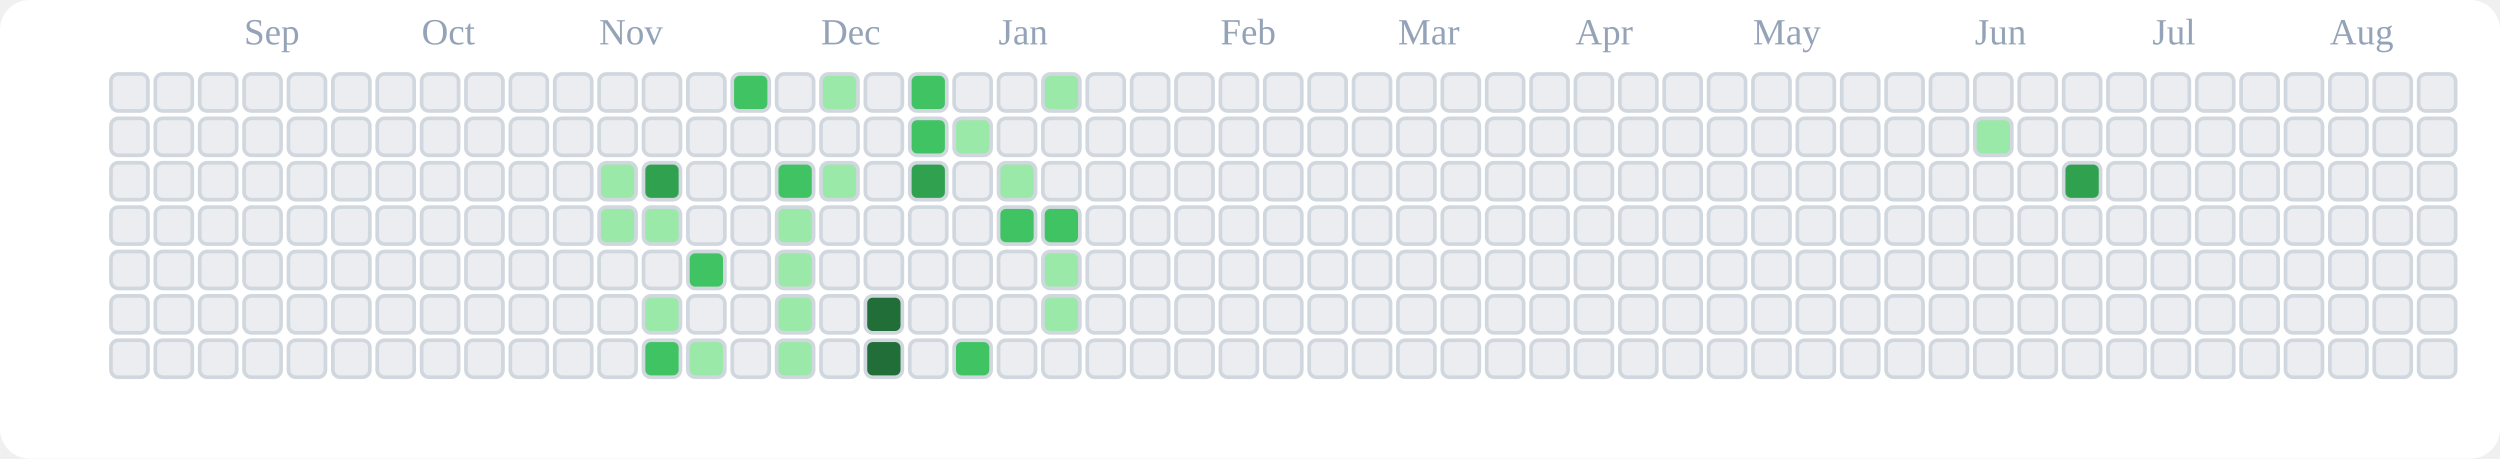
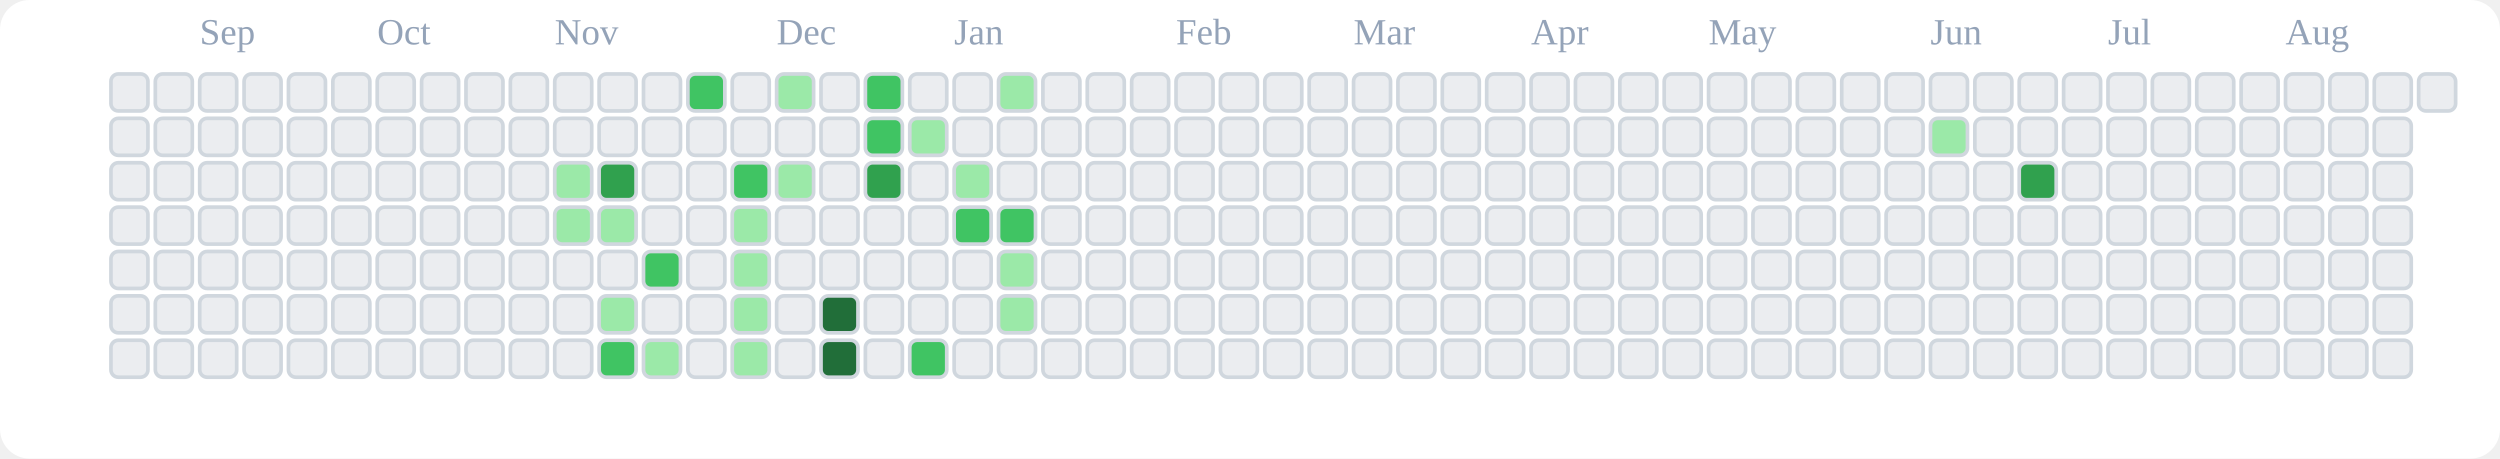
<svg xmlns="http://www.w3.org/2000/svg" viewBox="0 0 676 124" role="img" aria-label="tranhohoangvu Contributions (Light)">
  <rect x="0" y="0" width="676" height="124" fill="#ffffff" rx="8" ry="8" />
-   <text x="66" y="12" font-size="10" fill="#94a3b8">Sep</text>
-   <text x="114" y="12" font-size="10" fill="#94a3b8">Oct</text>
-   <text x="162" y="12" font-size="10" fill="#94a3b8">Nov</text>
-   <text x="222" y="12" font-size="10" fill="#94a3b8">Dec</text>
-   <text x="270" y="12" font-size="10" fill="#94a3b8">Jan</text>
-   <text x="330" y="12" font-size="10" fill="#94a3b8">Feb</text>
-   <text x="378" y="12" font-size="10" fill="#94a3b8">Mar</text>
-   <text x="426" y="12" font-size="10" fill="#94a3b8">Apr</text>
-   <text x="474" y="12" font-size="10" fill="#94a3b8">May</text>
-   <text x="534" y="12" font-size="10" fill="#94a3b8">Jun</text>
-   <text x="582" y="12" font-size="10" fill="#94a3b8">Jul</text>
-   <text x="630" y="12" font-size="10" fill="#94a3b8">Aug</text>
+   <text x="54" y="12" font-size="10" fill="#94a3b8">Sep</text>
+   <text x="102" y="12" font-size="10" fill="#94a3b8">Oct</text>
+   <text x="150" y="12" font-size="10" fill="#94a3b8">Nov</text>
+   <text x="210" y="12" font-size="10" fill="#94a3b8">Dec</text>
+   <text x="258" y="12" font-size="10" fill="#94a3b8">Jan</text>
+   <text x="318" y="12" font-size="10" fill="#94a3b8">Feb</text>
+   <text x="366" y="12" font-size="10" fill="#94a3b8">Mar</text>
+   <text x="414" y="12" font-size="10" fill="#94a3b8">Apr</text>
+   <text x="462" y="12" font-size="10" fill="#94a3b8">May</text>
+   <text x="522" y="12" font-size="10" fill="#94a3b8">Jun</text>
+   <text x="570" y="12" font-size="10" fill="#94a3b8">Jul</text>
+   <text x="618" y="12" font-size="10" fill="#94a3b8">Aug</text>
  <rect x="30" y="20" width="10" height="10" rx="2" ry="2" fill="#ebedf0" stroke="#d0d7de" stroke-width="1" />
  <rect x="30" y="32" width="10" height="10" rx="2" ry="2" fill="#ebedf0" stroke="#d0d7de" stroke-width="1" />
  <rect x="30" y="44" width="10" height="10" rx="2" ry="2" fill="#ebedf0" stroke="#d0d7de" stroke-width="1" />
  <rect x="30" y="56" width="10" height="10" rx="2" ry="2" fill="#ebedf0" stroke="#d0d7de" stroke-width="1" />
  <rect x="30" y="68" width="10" height="10" rx="2" ry="2" fill="#ebedf0" stroke="#d0d7de" stroke-width="1" />
  <rect x="30" y="80" width="10" height="10" rx="2" ry="2" fill="#ebedf0" stroke="#d0d7de" stroke-width="1" />
  <rect x="30" y="92" width="10" height="10" rx="2" ry="2" fill="#ebedf0" stroke="#d0d7de" stroke-width="1" />
  <rect x="42" y="20" width="10" height="10" rx="2" ry="2" fill="#ebedf0" stroke="#d0d7de" stroke-width="1" />
  <rect x="42" y="32" width="10" height="10" rx="2" ry="2" fill="#ebedf0" stroke="#d0d7de" stroke-width="1" />
  <rect x="42" y="44" width="10" height="10" rx="2" ry="2" fill="#ebedf0" stroke="#d0d7de" stroke-width="1" />
  <rect x="42" y="56" width="10" height="10" rx="2" ry="2" fill="#ebedf0" stroke="#d0d7de" stroke-width="1" />
  <rect x="42" y="68" width="10" height="10" rx="2" ry="2" fill="#ebedf0" stroke="#d0d7de" stroke-width="1" />
  <rect x="42" y="80" width="10" height="10" rx="2" ry="2" fill="#ebedf0" stroke="#d0d7de" stroke-width="1" />
  <rect x="42" y="92" width="10" height="10" rx="2" ry="2" fill="#ebedf0" stroke="#d0d7de" stroke-width="1" />
  <rect x="54" y="20" width="10" height="10" rx="2" ry="2" fill="#ebedf0" stroke="#d0d7de" stroke-width="1" />
  <rect x="54" y="32" width="10" height="10" rx="2" ry="2" fill="#ebedf0" stroke="#d0d7de" stroke-width="1" />
  <rect x="54" y="44" width="10" height="10" rx="2" ry="2" fill="#ebedf0" stroke="#d0d7de" stroke-width="1" />
  <rect x="54" y="56" width="10" height="10" rx="2" ry="2" fill="#ebedf0" stroke="#d0d7de" stroke-width="1" />
  <rect x="54" y="68" width="10" height="10" rx="2" ry="2" fill="#ebedf0" stroke="#d0d7de" stroke-width="1" />
  <rect x="54" y="80" width="10" height="10" rx="2" ry="2" fill="#ebedf0" stroke="#d0d7de" stroke-width="1" />
  <rect x="54" y="92" width="10" height="10" rx="2" ry="2" fill="#ebedf0" stroke="#d0d7de" stroke-width="1" />
  <rect x="66" y="20" width="10" height="10" rx="2" ry="2" fill="#ebedf0" stroke="#d0d7de" stroke-width="1" />
  <rect x="66" y="32" width="10" height="10" rx="2" ry="2" fill="#ebedf0" stroke="#d0d7de" stroke-width="1" />
  <rect x="66" y="44" width="10" height="10" rx="2" ry="2" fill="#ebedf0" stroke="#d0d7de" stroke-width="1" />
  <rect x="66" y="56" width="10" height="10" rx="2" ry="2" fill="#ebedf0" stroke="#d0d7de" stroke-width="1" />
  <rect x="66" y="68" width="10" height="10" rx="2" ry="2" fill="#ebedf0" stroke="#d0d7de" stroke-width="1" />
  <rect x="66" y="80" width="10" height="10" rx="2" ry="2" fill="#ebedf0" stroke="#d0d7de" stroke-width="1" />
  <rect x="66" y="92" width="10" height="10" rx="2" ry="2" fill="#ebedf0" stroke="#d0d7de" stroke-width="1" />
  <rect x="78" y="20" width="10" height="10" rx="2" ry="2" fill="#ebedf0" stroke="#d0d7de" stroke-width="1" />
  <rect x="78" y="32" width="10" height="10" rx="2" ry="2" fill="#ebedf0" stroke="#d0d7de" stroke-width="1" />
  <rect x="78" y="44" width="10" height="10" rx="2" ry="2" fill="#ebedf0" stroke="#d0d7de" stroke-width="1" />
  <rect x="78" y="56" width="10" height="10" rx="2" ry="2" fill="#ebedf0" stroke="#d0d7de" stroke-width="1" />
  <rect x="78" y="68" width="10" height="10" rx="2" ry="2" fill="#ebedf0" stroke="#d0d7de" stroke-width="1" />
  <rect x="78" y="80" width="10" height="10" rx="2" ry="2" fill="#ebedf0" stroke="#d0d7de" stroke-width="1" />
  <rect x="78" y="92" width="10" height="10" rx="2" ry="2" fill="#ebedf0" stroke="#d0d7de" stroke-width="1" />
  <rect x="90" y="20" width="10" height="10" rx="2" ry="2" fill="#ebedf0" stroke="#d0d7de" stroke-width="1" />
  <rect x="90" y="32" width="10" height="10" rx="2" ry="2" fill="#ebedf0" stroke="#d0d7de" stroke-width="1" />
  <rect x="90" y="44" width="10" height="10" rx="2" ry="2" fill="#ebedf0" stroke="#d0d7de" stroke-width="1" />
  <rect x="90" y="56" width="10" height="10" rx="2" ry="2" fill="#ebedf0" stroke="#d0d7de" stroke-width="1" />
  <rect x="90" y="68" width="10" height="10" rx="2" ry="2" fill="#ebedf0" stroke="#d0d7de" stroke-width="1" />
  <rect x="90" y="80" width="10" height="10" rx="2" ry="2" fill="#ebedf0" stroke="#d0d7de" stroke-width="1" />
  <rect x="90" y="92" width="10" height="10" rx="2" ry="2" fill="#ebedf0" stroke="#d0d7de" stroke-width="1" />
  <rect x="102" y="20" width="10" height="10" rx="2" ry="2" fill="#ebedf0" stroke="#d0d7de" stroke-width="1" />
  <rect x="102" y="32" width="10" height="10" rx="2" ry="2" fill="#ebedf0" stroke="#d0d7de" stroke-width="1" />
  <rect x="102" y="44" width="10" height="10" rx="2" ry="2" fill="#ebedf0" stroke="#d0d7de" stroke-width="1" />
  <rect x="102" y="56" width="10" height="10" rx="2" ry="2" fill="#ebedf0" stroke="#d0d7de" stroke-width="1" />
  <rect x="102" y="68" width="10" height="10" rx="2" ry="2" fill="#ebedf0" stroke="#d0d7de" stroke-width="1" />
  <rect x="102" y="80" width="10" height="10" rx="2" ry="2" fill="#ebedf0" stroke="#d0d7de" stroke-width="1" />
  <rect x="102" y="92" width="10" height="10" rx="2" ry="2" fill="#ebedf0" stroke="#d0d7de" stroke-width="1" />
  <rect x="114" y="20" width="10" height="10" rx="2" ry="2" fill="#ebedf0" stroke="#d0d7de" stroke-width="1" />
  <rect x="114" y="32" width="10" height="10" rx="2" ry="2" fill="#ebedf0" stroke="#d0d7de" stroke-width="1" />
  <rect x="114" y="44" width="10" height="10" rx="2" ry="2" fill="#ebedf0" stroke="#d0d7de" stroke-width="1" />
  <rect x="114" y="56" width="10" height="10" rx="2" ry="2" fill="#ebedf0" stroke="#d0d7de" stroke-width="1" />
  <rect x="114" y="68" width="10" height="10" rx="2" ry="2" fill="#ebedf0" stroke="#d0d7de" stroke-width="1" />
  <rect x="114" y="80" width="10" height="10" rx="2" ry="2" fill="#ebedf0" stroke="#d0d7de" stroke-width="1" />
  <rect x="114" y="92" width="10" height="10" rx="2" ry="2" fill="#ebedf0" stroke="#d0d7de" stroke-width="1" />
  <rect x="126" y="20" width="10" height="10" rx="2" ry="2" fill="#ebedf0" stroke="#d0d7de" stroke-width="1" />
  <rect x="126" y="32" width="10" height="10" rx="2" ry="2" fill="#ebedf0" stroke="#d0d7de" stroke-width="1" />
  <rect x="126" y="44" width="10" height="10" rx="2" ry="2" fill="#ebedf0" stroke="#d0d7de" stroke-width="1" />
  <rect x="126" y="56" width="10" height="10" rx="2" ry="2" fill="#ebedf0" stroke="#d0d7de" stroke-width="1" />
  <rect x="126" y="68" width="10" height="10" rx="2" ry="2" fill="#ebedf0" stroke="#d0d7de" stroke-width="1" />
  <rect x="126" y="80" width="10" height="10" rx="2" ry="2" fill="#ebedf0" stroke="#d0d7de" stroke-width="1" />
  <rect x="126" y="92" width="10" height="10" rx="2" ry="2" fill="#ebedf0" stroke="#d0d7de" stroke-width="1" />
  <rect x="138" y="20" width="10" height="10" rx="2" ry="2" fill="#ebedf0" stroke="#d0d7de" stroke-width="1" />
  <rect x="138" y="32" width="10" height="10" rx="2" ry="2" fill="#ebedf0" stroke="#d0d7de" stroke-width="1" />
  <rect x="138" y="44" width="10" height="10" rx="2" ry="2" fill="#ebedf0" stroke="#d0d7de" stroke-width="1" />
  <rect x="138" y="56" width="10" height="10" rx="2" ry="2" fill="#ebedf0" stroke="#d0d7de" stroke-width="1" />
  <rect x="138" y="68" width="10" height="10" rx="2" ry="2" fill="#ebedf0" stroke="#d0d7de" stroke-width="1" />
  <rect x="138" y="80" width="10" height="10" rx="2" ry="2" fill="#ebedf0" stroke="#d0d7de" stroke-width="1" />
  <rect x="138" y="92" width="10" height="10" rx="2" ry="2" fill="#ebedf0" stroke="#d0d7de" stroke-width="1" />
  <rect x="150" y="20" width="10" height="10" rx="2" ry="2" fill="#ebedf0" stroke="#d0d7de" stroke-width="1" />
  <rect x="150" y="32" width="10" height="10" rx="2" ry="2" fill="#ebedf0" stroke="#d0d7de" stroke-width="1" />
-   <rect x="150" y="44" width="10" height="10" rx="2" ry="2" fill="#ebedf0" stroke="#d0d7de" stroke-width="1" />
-   <rect x="150" y="56" width="10" height="10" rx="2" ry="2" fill="#ebedf0" stroke="#d0d7de" stroke-width="1" />
+   <rect x="150" y="44" width="10" height="10" rx="2" ry="2" fill="#9be9a8" stroke="#d0d7de" stroke-width="1" />
+   <rect x="150" y="56" width="10" height="10" rx="2" ry="2" fill="#9be9a8" stroke="#d0d7de" stroke-width="1" />
  <rect x="150" y="68" width="10" height="10" rx="2" ry="2" fill="#ebedf0" stroke="#d0d7de" stroke-width="1" />
  <rect x="150" y="80" width="10" height="10" rx="2" ry="2" fill="#ebedf0" stroke="#d0d7de" stroke-width="1" />
  <rect x="150" y="92" width="10" height="10" rx="2" ry="2" fill="#ebedf0" stroke="#d0d7de" stroke-width="1" />
  <rect x="162" y="20" width="10" height="10" rx="2" ry="2" fill="#ebedf0" stroke="#d0d7de" stroke-width="1" />
  <rect x="162" y="32" width="10" height="10" rx="2" ry="2" fill="#ebedf0" stroke="#d0d7de" stroke-width="1" />
-   <rect x="162" y="44" width="10" height="10" rx="2" ry="2" fill="#9be9a8" stroke="#d0d7de" stroke-width="1" />
+   <rect x="162" y="44" width="10" height="10" rx="2" ry="2" fill="#30a14e" stroke="#d0d7de" stroke-width="1" />
  <rect x="162" y="56" width="10" height="10" rx="2" ry="2" fill="#9be9a8" stroke="#d0d7de" stroke-width="1" />
  <rect x="162" y="68" width="10" height="10" rx="2" ry="2" fill="#ebedf0" stroke="#d0d7de" stroke-width="1" />
-   <rect x="162" y="80" width="10" height="10" rx="2" ry="2" fill="#ebedf0" stroke="#d0d7de" stroke-width="1" />
-   <rect x="162" y="92" width="10" height="10" rx="2" ry="2" fill="#ebedf0" stroke="#d0d7de" stroke-width="1" />
+   <rect x="162" y="80" width="10" height="10" rx="2" ry="2" fill="#9be9a8" stroke="#d0d7de" stroke-width="1" />
+   <rect x="162" y="92" width="10" height="10" rx="2" ry="2" fill="#40c463" stroke="#d0d7de" stroke-width="1" />
  <rect x="174" y="20" width="10" height="10" rx="2" ry="2" fill="#ebedf0" stroke="#d0d7de" stroke-width="1" />
  <rect x="174" y="32" width="10" height="10" rx="2" ry="2" fill="#ebedf0" stroke="#d0d7de" stroke-width="1" />
-   <rect x="174" y="44" width="10" height="10" rx="2" ry="2" fill="#30a14e" stroke="#d0d7de" stroke-width="1" />
-   <rect x="174" y="56" width="10" height="10" rx="2" ry="2" fill="#9be9a8" stroke="#d0d7de" stroke-width="1" />
-   <rect x="174" y="68" width="10" height="10" rx="2" ry="2" fill="#ebedf0" stroke="#d0d7de" stroke-width="1" />
-   <rect x="174" y="80" width="10" height="10" rx="2" ry="2" fill="#9be9a8" stroke="#d0d7de" stroke-width="1" />
-   <rect x="174" y="92" width="10" height="10" rx="2" ry="2" fill="#40c463" stroke="#d0d7de" stroke-width="1" />
-   <rect x="186" y="20" width="10" height="10" rx="2" ry="2" fill="#ebedf0" stroke="#d0d7de" stroke-width="1" />
+   <rect x="174" y="44" width="10" height="10" rx="2" ry="2" fill="#ebedf0" stroke="#d0d7de" stroke-width="1" />
+   <rect x="174" y="56" width="10" height="10" rx="2" ry="2" fill="#ebedf0" stroke="#d0d7de" stroke-width="1" />
+   <rect x="174" y="68" width="10" height="10" rx="2" ry="2" fill="#40c463" stroke="#d0d7de" stroke-width="1" />
+   <rect x="174" y="80" width="10" height="10" rx="2" ry="2" fill="#ebedf0" stroke="#d0d7de" stroke-width="1" />
+   <rect x="174" y="92" width="10" height="10" rx="2" ry="2" fill="#9be9a8" stroke="#d0d7de" stroke-width="1" />
+   <rect x="186" y="20" width="10" height="10" rx="2" ry="2" fill="#40c463" stroke="#d0d7de" stroke-width="1" />
  <rect x="186" y="32" width="10" height="10" rx="2" ry="2" fill="#ebedf0" stroke="#d0d7de" stroke-width="1" />
  <rect x="186" y="44" width="10" height="10" rx="2" ry="2" fill="#ebedf0" stroke="#d0d7de" stroke-width="1" />
  <rect x="186" y="56" width="10" height="10" rx="2" ry="2" fill="#ebedf0" stroke="#d0d7de" stroke-width="1" />
-   <rect x="186" y="68" width="10" height="10" rx="2" ry="2" fill="#40c463" stroke="#d0d7de" stroke-width="1" />
+   <rect x="186" y="68" width="10" height="10" rx="2" ry="2" fill="#ebedf0" stroke="#d0d7de" stroke-width="1" />
  <rect x="186" y="80" width="10" height="10" rx="2" ry="2" fill="#ebedf0" stroke="#d0d7de" stroke-width="1" />
-   <rect x="186" y="92" width="10" height="10" rx="2" ry="2" fill="#9be9a8" stroke="#d0d7de" stroke-width="1" />
-   <rect x="198" y="20" width="10" height="10" rx="2" ry="2" fill="#40c463" stroke="#d0d7de" stroke-width="1" />
+   <rect x="186" y="92" width="10" height="10" rx="2" ry="2" fill="#ebedf0" stroke="#d0d7de" stroke-width="1" />
+   <rect x="198" y="20" width="10" height="10" rx="2" ry="2" fill="#ebedf0" stroke="#d0d7de" stroke-width="1" />
  <rect x="198" y="32" width="10" height="10" rx="2" ry="2" fill="#ebedf0" stroke="#d0d7de" stroke-width="1" />
-   <rect x="198" y="44" width="10" height="10" rx="2" ry="2" fill="#ebedf0" stroke="#d0d7de" stroke-width="1" />
-   <rect x="198" y="56" width="10" height="10" rx="2" ry="2" fill="#ebedf0" stroke="#d0d7de" stroke-width="1" />
-   <rect x="198" y="68" width="10" height="10" rx="2" ry="2" fill="#ebedf0" stroke="#d0d7de" stroke-width="1" />
-   <rect x="198" y="80" width="10" height="10" rx="2" ry="2" fill="#ebedf0" stroke="#d0d7de" stroke-width="1" />
-   <rect x="198" y="92" width="10" height="10" rx="2" ry="2" fill="#ebedf0" stroke="#d0d7de" stroke-width="1" />
-   <rect x="210" y="20" width="10" height="10" rx="2" ry="2" fill="#ebedf0" stroke="#d0d7de" stroke-width="1" />
+   <rect x="198" y="44" width="10" height="10" rx="2" ry="2" fill="#40c463" stroke="#d0d7de" stroke-width="1" />
+   <rect x="198" y="56" width="10" height="10" rx="2" ry="2" fill="#9be9a8" stroke="#d0d7de" stroke-width="1" />
+   <rect x="198" y="68" width="10" height="10" rx="2" ry="2" fill="#9be9a8" stroke="#d0d7de" stroke-width="1" />
+   <rect x="198" y="80" width="10" height="10" rx="2" ry="2" fill="#9be9a8" stroke="#d0d7de" stroke-width="1" />
+   <rect x="198" y="92" width="10" height="10" rx="2" ry="2" fill="#9be9a8" stroke="#d0d7de" stroke-width="1" />
+   <rect x="210" y="20" width="10" height="10" rx="2" ry="2" fill="#9be9a8" stroke="#d0d7de" stroke-width="1" />
  <rect x="210" y="32" width="10" height="10" rx="2" ry="2" fill="#ebedf0" stroke="#d0d7de" stroke-width="1" />
-   <rect x="210" y="44" width="10" height="10" rx="2" ry="2" fill="#40c463" stroke="#d0d7de" stroke-width="1" />
-   <rect x="210" y="56" width="10" height="10" rx="2" ry="2" fill="#9be9a8" stroke="#d0d7de" stroke-width="1" />
-   <rect x="210" y="68" width="10" height="10" rx="2" ry="2" fill="#9be9a8" stroke="#d0d7de" stroke-width="1" />
-   <rect x="210" y="80" width="10" height="10" rx="2" ry="2" fill="#9be9a8" stroke="#d0d7de" stroke-width="1" />
-   <rect x="210" y="92" width="10" height="10" rx="2" ry="2" fill="#9be9a8" stroke="#d0d7de" stroke-width="1" />
-   <rect x="222" y="20" width="10" height="10" rx="2" ry="2" fill="#9be9a8" stroke="#d0d7de" stroke-width="1" />
+   <rect x="210" y="44" width="10" height="10" rx="2" ry="2" fill="#9be9a8" stroke="#d0d7de" stroke-width="1" />
+   <rect x="210" y="56" width="10" height="10" rx="2" ry="2" fill="#ebedf0" stroke="#d0d7de" stroke-width="1" />
+   <rect x="210" y="68" width="10" height="10" rx="2" ry="2" fill="#ebedf0" stroke="#d0d7de" stroke-width="1" />
+   <rect x="210" y="80" width="10" height="10" rx="2" ry="2" fill="#ebedf0" stroke="#d0d7de" stroke-width="1" />
+   <rect x="210" y="92" width="10" height="10" rx="2" ry="2" fill="#ebedf0" stroke="#d0d7de" stroke-width="1" />
+   <rect x="222" y="20" width="10" height="10" rx="2" ry="2" fill="#ebedf0" stroke="#d0d7de" stroke-width="1" />
  <rect x="222" y="32" width="10" height="10" rx="2" ry="2" fill="#ebedf0" stroke="#d0d7de" stroke-width="1" />
-   <rect x="222" y="44" width="10" height="10" rx="2" ry="2" fill="#9be9a8" stroke="#d0d7de" stroke-width="1" />
+   <rect x="222" y="44" width="10" height="10" rx="2" ry="2" fill="#ebedf0" stroke="#d0d7de" stroke-width="1" />
  <rect x="222" y="56" width="10" height="10" rx="2" ry="2" fill="#ebedf0" stroke="#d0d7de" stroke-width="1" />
  <rect x="222" y="68" width="10" height="10" rx="2" ry="2" fill="#ebedf0" stroke="#d0d7de" stroke-width="1" />
-   <rect x="222" y="80" width="10" height="10" rx="2" ry="2" fill="#ebedf0" stroke="#d0d7de" stroke-width="1" />
-   <rect x="222" y="92" width="10" height="10" rx="2" ry="2" fill="#ebedf0" stroke="#d0d7de" stroke-width="1" />
-   <rect x="234" y="20" width="10" height="10" rx="2" ry="2" fill="#ebedf0" stroke="#d0d7de" stroke-width="1" />
-   <rect x="234" y="32" width="10" height="10" rx="2" ry="2" fill="#ebedf0" stroke="#d0d7de" stroke-width="1" />
-   <rect x="234" y="44" width="10" height="10" rx="2" ry="2" fill="#ebedf0" stroke="#d0d7de" stroke-width="1" />
+   <rect x="222" y="80" width="10" height="10" rx="2" ry="2" fill="#216e39" stroke="#d0d7de" stroke-width="1" />
+   <rect x="222" y="92" width="10" height="10" rx="2" ry="2" fill="#216e39" stroke="#d0d7de" stroke-width="1" />
+   <rect x="234" y="20" width="10" height="10" rx="2" ry="2" fill="#40c463" stroke="#d0d7de" stroke-width="1" />
+   <rect x="234" y="32" width="10" height="10" rx="2" ry="2" fill="#40c463" stroke="#d0d7de" stroke-width="1" />
+   <rect x="234" y="44" width="10" height="10" rx="2" ry="2" fill="#30a14e" stroke="#d0d7de" stroke-width="1" />
  <rect x="234" y="56" width="10" height="10" rx="2" ry="2" fill="#ebedf0" stroke="#d0d7de" stroke-width="1" />
  <rect x="234" y="68" width="10" height="10" rx="2" ry="2" fill="#ebedf0" stroke="#d0d7de" stroke-width="1" />
-   <rect x="234" y="80" width="10" height="10" rx="2" ry="2" fill="#216e39" stroke="#d0d7de" stroke-width="1" />
-   <rect x="234" y="92" width="10" height="10" rx="2" ry="2" fill="#216e39" stroke="#d0d7de" stroke-width="1" />
-   <rect x="246" y="20" width="10" height="10" rx="2" ry="2" fill="#40c463" stroke="#d0d7de" stroke-width="1" />
-   <rect x="246" y="32" width="10" height="10" rx="2" ry="2" fill="#40c463" stroke="#d0d7de" stroke-width="1" />
-   <rect x="246" y="44" width="10" height="10" rx="2" ry="2" fill="#30a14e" stroke="#d0d7de" stroke-width="1" />
+   <rect x="234" y="80" width="10" height="10" rx="2" ry="2" fill="#ebedf0" stroke="#d0d7de" stroke-width="1" />
+   <rect x="234" y="92" width="10" height="10" rx="2" ry="2" fill="#ebedf0" stroke="#d0d7de" stroke-width="1" />
+   <rect x="246" y="20" width="10" height="10" rx="2" ry="2" fill="#ebedf0" stroke="#d0d7de" stroke-width="1" />
+   <rect x="246" y="32" width="10" height="10" rx="2" ry="2" fill="#9be9a8" stroke="#d0d7de" stroke-width="1" />
+   <rect x="246" y="44" width="10" height="10" rx="2" ry="2" fill="#ebedf0" stroke="#d0d7de" stroke-width="1" />
  <rect x="246" y="56" width="10" height="10" rx="2" ry="2" fill="#ebedf0" stroke="#d0d7de" stroke-width="1" />
  <rect x="246" y="68" width="10" height="10" rx="2" ry="2" fill="#ebedf0" stroke="#d0d7de" stroke-width="1" />
  <rect x="246" y="80" width="10" height="10" rx="2" ry="2" fill="#ebedf0" stroke="#d0d7de" stroke-width="1" />
-   <rect x="246" y="92" width="10" height="10" rx="2" ry="2" fill="#ebedf0" stroke="#d0d7de" stroke-width="1" />
+   <rect x="246" y="92" width="10" height="10" rx="2" ry="2" fill="#40c463" stroke="#d0d7de" stroke-width="1" />
  <rect x="258" y="20" width="10" height="10" rx="2" ry="2" fill="#ebedf0" stroke="#d0d7de" stroke-width="1" />
-   <rect x="258" y="32" width="10" height="10" rx="2" ry="2" fill="#9be9a8" stroke="#d0d7de" stroke-width="1" />
-   <rect x="258" y="44" width="10" height="10" rx="2" ry="2" fill="#ebedf0" stroke="#d0d7de" stroke-width="1" />
-   <rect x="258" y="56" width="10" height="10" rx="2" ry="2" fill="#ebedf0" stroke="#d0d7de" stroke-width="1" />
+   <rect x="258" y="32" width="10" height="10" rx="2" ry="2" fill="#ebedf0" stroke="#d0d7de" stroke-width="1" />
+   <rect x="258" y="44" width="10" height="10" rx="2" ry="2" fill="#9be9a8" stroke="#d0d7de" stroke-width="1" />
+   <rect x="258" y="56" width="10" height="10" rx="2" ry="2" fill="#40c463" stroke="#d0d7de" stroke-width="1" />
  <rect x="258" y="68" width="10" height="10" rx="2" ry="2" fill="#ebedf0" stroke="#d0d7de" stroke-width="1" />
  <rect x="258" y="80" width="10" height="10" rx="2" ry="2" fill="#ebedf0" stroke="#d0d7de" stroke-width="1" />
-   <rect x="258" y="92" width="10" height="10" rx="2" ry="2" fill="#40c463" stroke="#d0d7de" stroke-width="1" />
-   <rect x="270" y="20" width="10" height="10" rx="2" ry="2" fill="#ebedf0" stroke="#d0d7de" stroke-width="1" />
+   <rect x="258" y="92" width="10" height="10" rx="2" ry="2" fill="#ebedf0" stroke="#d0d7de" stroke-width="1" />
+   <rect x="270" y="20" width="10" height="10" rx="2" ry="2" fill="#9be9a8" stroke="#d0d7de" stroke-width="1" />
  <rect x="270" y="32" width="10" height="10" rx="2" ry="2" fill="#ebedf0" stroke="#d0d7de" stroke-width="1" />
-   <rect x="270" y="44" width="10" height="10" rx="2" ry="2" fill="#9be9a8" stroke="#d0d7de" stroke-width="1" />
+   <rect x="270" y="44" width="10" height="10" rx="2" ry="2" fill="#ebedf0" stroke="#d0d7de" stroke-width="1" />
  <rect x="270" y="56" width="10" height="10" rx="2" ry="2" fill="#40c463" stroke="#d0d7de" stroke-width="1" />
-   <rect x="270" y="68" width="10" height="10" rx="2" ry="2" fill="#ebedf0" stroke="#d0d7de" stroke-width="1" />
-   <rect x="270" y="80" width="10" height="10" rx="2" ry="2" fill="#ebedf0" stroke="#d0d7de" stroke-width="1" />
+   <rect x="270" y="68" width="10" height="10" rx="2" ry="2" fill="#9be9a8" stroke="#d0d7de" stroke-width="1" />
+   <rect x="270" y="80" width="10" height="10" rx="2" ry="2" fill="#9be9a8" stroke="#d0d7de" stroke-width="1" />
  <rect x="270" y="92" width="10" height="10" rx="2" ry="2" fill="#ebedf0" stroke="#d0d7de" stroke-width="1" />
-   <rect x="282" y="20" width="10" height="10" rx="2" ry="2" fill="#9be9a8" stroke="#d0d7de" stroke-width="1" />
+   <rect x="282" y="20" width="10" height="10" rx="2" ry="2" fill="#ebedf0" stroke="#d0d7de" stroke-width="1" />
  <rect x="282" y="32" width="10" height="10" rx="2" ry="2" fill="#ebedf0" stroke="#d0d7de" stroke-width="1" />
  <rect x="282" y="44" width="10" height="10" rx="2" ry="2" fill="#ebedf0" stroke="#d0d7de" stroke-width="1" />
-   <rect x="282" y="56" width="10" height="10" rx="2" ry="2" fill="#40c463" stroke="#d0d7de" stroke-width="1" />
-   <rect x="282" y="68" width="10" height="10" rx="2" ry="2" fill="#9be9a8" stroke="#d0d7de" stroke-width="1" />
-   <rect x="282" y="80" width="10" height="10" rx="2" ry="2" fill="#9be9a8" stroke="#d0d7de" stroke-width="1" />
+   <rect x="282" y="56" width="10" height="10" rx="2" ry="2" fill="#ebedf0" stroke="#d0d7de" stroke-width="1" />
+   <rect x="282" y="68" width="10" height="10" rx="2" ry="2" fill="#ebedf0" stroke="#d0d7de" stroke-width="1" />
+   <rect x="282" y="80" width="10" height="10" rx="2" ry="2" fill="#ebedf0" stroke="#d0d7de" stroke-width="1" />
  <rect x="282" y="92" width="10" height="10" rx="2" ry="2" fill="#ebedf0" stroke="#d0d7de" stroke-width="1" />
  <rect x="294" y="20" width="10" height="10" rx="2" ry="2" fill="#ebedf0" stroke="#d0d7de" stroke-width="1" />
  <rect x="294" y="32" width="10" height="10" rx="2" ry="2" fill="#ebedf0" stroke="#d0d7de" stroke-width="1" />
  <rect x="294" y="44" width="10" height="10" rx="2" ry="2" fill="#ebedf0" stroke="#d0d7de" stroke-width="1" />
  <rect x="294" y="56" width="10" height="10" rx="2" ry="2" fill="#ebedf0" stroke="#d0d7de" stroke-width="1" />
  <rect x="294" y="68" width="10" height="10" rx="2" ry="2" fill="#ebedf0" stroke="#d0d7de" stroke-width="1" />
  <rect x="294" y="80" width="10" height="10" rx="2" ry="2" fill="#ebedf0" stroke="#d0d7de" stroke-width="1" />
  <rect x="294" y="92" width="10" height="10" rx="2" ry="2" fill="#ebedf0" stroke="#d0d7de" stroke-width="1" />
  <rect x="306" y="20" width="10" height="10" rx="2" ry="2" fill="#ebedf0" stroke="#d0d7de" stroke-width="1" />
  <rect x="306" y="32" width="10" height="10" rx="2" ry="2" fill="#ebedf0" stroke="#d0d7de" stroke-width="1" />
  <rect x="306" y="44" width="10" height="10" rx="2" ry="2" fill="#ebedf0" stroke="#d0d7de" stroke-width="1" />
  <rect x="306" y="56" width="10" height="10" rx="2" ry="2" fill="#ebedf0" stroke="#d0d7de" stroke-width="1" />
  <rect x="306" y="68" width="10" height="10" rx="2" ry="2" fill="#ebedf0" stroke="#d0d7de" stroke-width="1" />
  <rect x="306" y="80" width="10" height="10" rx="2" ry="2" fill="#ebedf0" stroke="#d0d7de" stroke-width="1" />
  <rect x="306" y="92" width="10" height="10" rx="2" ry="2" fill="#ebedf0" stroke="#d0d7de" stroke-width="1" />
  <rect x="318" y="20" width="10" height="10" rx="2" ry="2" fill="#ebedf0" stroke="#d0d7de" stroke-width="1" />
  <rect x="318" y="32" width="10" height="10" rx="2" ry="2" fill="#ebedf0" stroke="#d0d7de" stroke-width="1" />
  <rect x="318" y="44" width="10" height="10" rx="2" ry="2" fill="#ebedf0" stroke="#d0d7de" stroke-width="1" />
  <rect x="318" y="56" width="10" height="10" rx="2" ry="2" fill="#ebedf0" stroke="#d0d7de" stroke-width="1" />
  <rect x="318" y="68" width="10" height="10" rx="2" ry="2" fill="#ebedf0" stroke="#d0d7de" stroke-width="1" />
  <rect x="318" y="80" width="10" height="10" rx="2" ry="2" fill="#ebedf0" stroke="#d0d7de" stroke-width="1" />
  <rect x="318" y="92" width="10" height="10" rx="2" ry="2" fill="#ebedf0" stroke="#d0d7de" stroke-width="1" />
  <rect x="330" y="20" width="10" height="10" rx="2" ry="2" fill="#ebedf0" stroke="#d0d7de" stroke-width="1" />
  <rect x="330" y="32" width="10" height="10" rx="2" ry="2" fill="#ebedf0" stroke="#d0d7de" stroke-width="1" />
  <rect x="330" y="44" width="10" height="10" rx="2" ry="2" fill="#ebedf0" stroke="#d0d7de" stroke-width="1" />
  <rect x="330" y="56" width="10" height="10" rx="2" ry="2" fill="#ebedf0" stroke="#d0d7de" stroke-width="1" />
  <rect x="330" y="68" width="10" height="10" rx="2" ry="2" fill="#ebedf0" stroke="#d0d7de" stroke-width="1" />
  <rect x="330" y="80" width="10" height="10" rx="2" ry="2" fill="#ebedf0" stroke="#d0d7de" stroke-width="1" />
  <rect x="330" y="92" width="10" height="10" rx="2" ry="2" fill="#ebedf0" stroke="#d0d7de" stroke-width="1" />
  <rect x="342" y="20" width="10" height="10" rx="2" ry="2" fill="#ebedf0" stroke="#d0d7de" stroke-width="1" />
  <rect x="342" y="32" width="10" height="10" rx="2" ry="2" fill="#ebedf0" stroke="#d0d7de" stroke-width="1" />
  <rect x="342" y="44" width="10" height="10" rx="2" ry="2" fill="#ebedf0" stroke="#d0d7de" stroke-width="1" />
  <rect x="342" y="56" width="10" height="10" rx="2" ry="2" fill="#ebedf0" stroke="#d0d7de" stroke-width="1" />
  <rect x="342" y="68" width="10" height="10" rx="2" ry="2" fill="#ebedf0" stroke="#d0d7de" stroke-width="1" />
  <rect x="342" y="80" width="10" height="10" rx="2" ry="2" fill="#ebedf0" stroke="#d0d7de" stroke-width="1" />
  <rect x="342" y="92" width="10" height="10" rx="2" ry="2" fill="#ebedf0" stroke="#d0d7de" stroke-width="1" />
  <rect x="354" y="20" width="10" height="10" rx="2" ry="2" fill="#ebedf0" stroke="#d0d7de" stroke-width="1" />
  <rect x="354" y="32" width="10" height="10" rx="2" ry="2" fill="#ebedf0" stroke="#d0d7de" stroke-width="1" />
  <rect x="354" y="44" width="10" height="10" rx="2" ry="2" fill="#ebedf0" stroke="#d0d7de" stroke-width="1" />
  <rect x="354" y="56" width="10" height="10" rx="2" ry="2" fill="#ebedf0" stroke="#d0d7de" stroke-width="1" />
  <rect x="354" y="68" width="10" height="10" rx="2" ry="2" fill="#ebedf0" stroke="#d0d7de" stroke-width="1" />
  <rect x="354" y="80" width="10" height="10" rx="2" ry="2" fill="#ebedf0" stroke="#d0d7de" stroke-width="1" />
  <rect x="354" y="92" width="10" height="10" rx="2" ry="2" fill="#ebedf0" stroke="#d0d7de" stroke-width="1" />
  <rect x="366" y="20" width="10" height="10" rx="2" ry="2" fill="#ebedf0" stroke="#d0d7de" stroke-width="1" />
  <rect x="366" y="32" width="10" height="10" rx="2" ry="2" fill="#ebedf0" stroke="#d0d7de" stroke-width="1" />
  <rect x="366" y="44" width="10" height="10" rx="2" ry="2" fill="#ebedf0" stroke="#d0d7de" stroke-width="1" />
  <rect x="366" y="56" width="10" height="10" rx="2" ry="2" fill="#ebedf0" stroke="#d0d7de" stroke-width="1" />
  <rect x="366" y="68" width="10" height="10" rx="2" ry="2" fill="#ebedf0" stroke="#d0d7de" stroke-width="1" />
  <rect x="366" y="80" width="10" height="10" rx="2" ry="2" fill="#ebedf0" stroke="#d0d7de" stroke-width="1" />
  <rect x="366" y="92" width="10" height="10" rx="2" ry="2" fill="#ebedf0" stroke="#d0d7de" stroke-width="1" />
  <rect x="378" y="20" width="10" height="10" rx="2" ry="2" fill="#ebedf0" stroke="#d0d7de" stroke-width="1" />
  <rect x="378" y="32" width="10" height="10" rx="2" ry="2" fill="#ebedf0" stroke="#d0d7de" stroke-width="1" />
  <rect x="378" y="44" width="10" height="10" rx="2" ry="2" fill="#ebedf0" stroke="#d0d7de" stroke-width="1" />
  <rect x="378" y="56" width="10" height="10" rx="2" ry="2" fill="#ebedf0" stroke="#d0d7de" stroke-width="1" />
  <rect x="378" y="68" width="10" height="10" rx="2" ry="2" fill="#ebedf0" stroke="#d0d7de" stroke-width="1" />
  <rect x="378" y="80" width="10" height="10" rx="2" ry="2" fill="#ebedf0" stroke="#d0d7de" stroke-width="1" />
  <rect x="378" y="92" width="10" height="10" rx="2" ry="2" fill="#ebedf0" stroke="#d0d7de" stroke-width="1" />
  <rect x="390" y="20" width="10" height="10" rx="2" ry="2" fill="#ebedf0" stroke="#d0d7de" stroke-width="1" />
  <rect x="390" y="32" width="10" height="10" rx="2" ry="2" fill="#ebedf0" stroke="#d0d7de" stroke-width="1" />
  <rect x="390" y="44" width="10" height="10" rx="2" ry="2" fill="#ebedf0" stroke="#d0d7de" stroke-width="1" />
  <rect x="390" y="56" width="10" height="10" rx="2" ry="2" fill="#ebedf0" stroke="#d0d7de" stroke-width="1" />
  <rect x="390" y="68" width="10" height="10" rx="2" ry="2" fill="#ebedf0" stroke="#d0d7de" stroke-width="1" />
  <rect x="390" y="80" width="10" height="10" rx="2" ry="2" fill="#ebedf0" stroke="#d0d7de" stroke-width="1" />
  <rect x="390" y="92" width="10" height="10" rx="2" ry="2" fill="#ebedf0" stroke="#d0d7de" stroke-width="1" />
  <rect x="402" y="20" width="10" height="10" rx="2" ry="2" fill="#ebedf0" stroke="#d0d7de" stroke-width="1" />
  <rect x="402" y="32" width="10" height="10" rx="2" ry="2" fill="#ebedf0" stroke="#d0d7de" stroke-width="1" />
  <rect x="402" y="44" width="10" height="10" rx="2" ry="2" fill="#ebedf0" stroke="#d0d7de" stroke-width="1" />
  <rect x="402" y="56" width="10" height="10" rx="2" ry="2" fill="#ebedf0" stroke="#d0d7de" stroke-width="1" />
  <rect x="402" y="68" width="10" height="10" rx="2" ry="2" fill="#ebedf0" stroke="#d0d7de" stroke-width="1" />
  <rect x="402" y="80" width="10" height="10" rx="2" ry="2" fill="#ebedf0" stroke="#d0d7de" stroke-width="1" />
  <rect x="402" y="92" width="10" height="10" rx="2" ry="2" fill="#ebedf0" stroke="#d0d7de" stroke-width="1" />
  <rect x="414" y="20" width="10" height="10" rx="2" ry="2" fill="#ebedf0" stroke="#d0d7de" stroke-width="1" />
  <rect x="414" y="32" width="10" height="10" rx="2" ry="2" fill="#ebedf0" stroke="#d0d7de" stroke-width="1" />
  <rect x="414" y="44" width="10" height="10" rx="2" ry="2" fill="#ebedf0" stroke="#d0d7de" stroke-width="1" />
  <rect x="414" y="56" width="10" height="10" rx="2" ry="2" fill="#ebedf0" stroke="#d0d7de" stroke-width="1" />
  <rect x="414" y="68" width="10" height="10" rx="2" ry="2" fill="#ebedf0" stroke="#d0d7de" stroke-width="1" />
  <rect x="414" y="80" width="10" height="10" rx="2" ry="2" fill="#ebedf0" stroke="#d0d7de" stroke-width="1" />
  <rect x="414" y="92" width="10" height="10" rx="2" ry="2" fill="#ebedf0" stroke="#d0d7de" stroke-width="1" />
  <rect x="426" y="20" width="10" height="10" rx="2" ry="2" fill="#ebedf0" stroke="#d0d7de" stroke-width="1" />
  <rect x="426" y="32" width="10" height="10" rx="2" ry="2" fill="#ebedf0" stroke="#d0d7de" stroke-width="1" />
  <rect x="426" y="44" width="10" height="10" rx="2" ry="2" fill="#ebedf0" stroke="#d0d7de" stroke-width="1" />
  <rect x="426" y="56" width="10" height="10" rx="2" ry="2" fill="#ebedf0" stroke="#d0d7de" stroke-width="1" />
  <rect x="426" y="68" width="10" height="10" rx="2" ry="2" fill="#ebedf0" stroke="#d0d7de" stroke-width="1" />
  <rect x="426" y="80" width="10" height="10" rx="2" ry="2" fill="#ebedf0" stroke="#d0d7de" stroke-width="1" />
  <rect x="426" y="92" width="10" height="10" rx="2" ry="2" fill="#ebedf0" stroke="#d0d7de" stroke-width="1" />
  <rect x="438" y="20" width="10" height="10" rx="2" ry="2" fill="#ebedf0" stroke="#d0d7de" stroke-width="1" />
  <rect x="438" y="32" width="10" height="10" rx="2" ry="2" fill="#ebedf0" stroke="#d0d7de" stroke-width="1" />
  <rect x="438" y="44" width="10" height="10" rx="2" ry="2" fill="#ebedf0" stroke="#d0d7de" stroke-width="1" />
  <rect x="438" y="56" width="10" height="10" rx="2" ry="2" fill="#ebedf0" stroke="#d0d7de" stroke-width="1" />
  <rect x="438" y="68" width="10" height="10" rx="2" ry="2" fill="#ebedf0" stroke="#d0d7de" stroke-width="1" />
  <rect x="438" y="80" width="10" height="10" rx="2" ry="2" fill="#ebedf0" stroke="#d0d7de" stroke-width="1" />
  <rect x="438" y="92" width="10" height="10" rx="2" ry="2" fill="#ebedf0" stroke="#d0d7de" stroke-width="1" />
  <rect x="450" y="20" width="10" height="10" rx="2" ry="2" fill="#ebedf0" stroke="#d0d7de" stroke-width="1" />
  <rect x="450" y="32" width="10" height="10" rx="2" ry="2" fill="#ebedf0" stroke="#d0d7de" stroke-width="1" />
  <rect x="450" y="44" width="10" height="10" rx="2" ry="2" fill="#ebedf0" stroke="#d0d7de" stroke-width="1" />
  <rect x="450" y="56" width="10" height="10" rx="2" ry="2" fill="#ebedf0" stroke="#d0d7de" stroke-width="1" />
  <rect x="450" y="68" width="10" height="10" rx="2" ry="2" fill="#ebedf0" stroke="#d0d7de" stroke-width="1" />
  <rect x="450" y="80" width="10" height="10" rx="2" ry="2" fill="#ebedf0" stroke="#d0d7de" stroke-width="1" />
  <rect x="450" y="92" width="10" height="10" rx="2" ry="2" fill="#ebedf0" stroke="#d0d7de" stroke-width="1" />
  <rect x="462" y="20" width="10" height="10" rx="2" ry="2" fill="#ebedf0" stroke="#d0d7de" stroke-width="1" />
  <rect x="462" y="32" width="10" height="10" rx="2" ry="2" fill="#ebedf0" stroke="#d0d7de" stroke-width="1" />
  <rect x="462" y="44" width="10" height="10" rx="2" ry="2" fill="#ebedf0" stroke="#d0d7de" stroke-width="1" />
  <rect x="462" y="56" width="10" height="10" rx="2" ry="2" fill="#ebedf0" stroke="#d0d7de" stroke-width="1" />
  <rect x="462" y="68" width="10" height="10" rx="2" ry="2" fill="#ebedf0" stroke="#d0d7de" stroke-width="1" />
  <rect x="462" y="80" width="10" height="10" rx="2" ry="2" fill="#ebedf0" stroke="#d0d7de" stroke-width="1" />
  <rect x="462" y="92" width="10" height="10" rx="2" ry="2" fill="#ebedf0" stroke="#d0d7de" stroke-width="1" />
  <rect x="474" y="20" width="10" height="10" rx="2" ry="2" fill="#ebedf0" stroke="#d0d7de" stroke-width="1" />
  <rect x="474" y="32" width="10" height="10" rx="2" ry="2" fill="#ebedf0" stroke="#d0d7de" stroke-width="1" />
  <rect x="474" y="44" width="10" height="10" rx="2" ry="2" fill="#ebedf0" stroke="#d0d7de" stroke-width="1" />
  <rect x="474" y="56" width="10" height="10" rx="2" ry="2" fill="#ebedf0" stroke="#d0d7de" stroke-width="1" />
  <rect x="474" y="68" width="10" height="10" rx="2" ry="2" fill="#ebedf0" stroke="#d0d7de" stroke-width="1" />
  <rect x="474" y="80" width="10" height="10" rx="2" ry="2" fill="#ebedf0" stroke="#d0d7de" stroke-width="1" />
  <rect x="474" y="92" width="10" height="10" rx="2" ry="2" fill="#ebedf0" stroke="#d0d7de" stroke-width="1" />
  <rect x="486" y="20" width="10" height="10" rx="2" ry="2" fill="#ebedf0" stroke="#d0d7de" stroke-width="1" />
  <rect x="486" y="32" width="10" height="10" rx="2" ry="2" fill="#ebedf0" stroke="#d0d7de" stroke-width="1" />
  <rect x="486" y="44" width="10" height="10" rx="2" ry="2" fill="#ebedf0" stroke="#d0d7de" stroke-width="1" />
  <rect x="486" y="56" width="10" height="10" rx="2" ry="2" fill="#ebedf0" stroke="#d0d7de" stroke-width="1" />
  <rect x="486" y="68" width="10" height="10" rx="2" ry="2" fill="#ebedf0" stroke="#d0d7de" stroke-width="1" />
  <rect x="486" y="80" width="10" height="10" rx="2" ry="2" fill="#ebedf0" stroke="#d0d7de" stroke-width="1" />
  <rect x="486" y="92" width="10" height="10" rx="2" ry="2" fill="#ebedf0" stroke="#d0d7de" stroke-width="1" />
  <rect x="498" y="20" width="10" height="10" rx="2" ry="2" fill="#ebedf0" stroke="#d0d7de" stroke-width="1" />
  <rect x="498" y="32" width="10" height="10" rx="2" ry="2" fill="#ebedf0" stroke="#d0d7de" stroke-width="1" />
  <rect x="498" y="44" width="10" height="10" rx="2" ry="2" fill="#ebedf0" stroke="#d0d7de" stroke-width="1" />
  <rect x="498" y="56" width="10" height="10" rx="2" ry="2" fill="#ebedf0" stroke="#d0d7de" stroke-width="1" />
  <rect x="498" y="68" width="10" height="10" rx="2" ry="2" fill="#ebedf0" stroke="#d0d7de" stroke-width="1" />
  <rect x="498" y="80" width="10" height="10" rx="2" ry="2" fill="#ebedf0" stroke="#d0d7de" stroke-width="1" />
  <rect x="498" y="92" width="10" height="10" rx="2" ry="2" fill="#ebedf0" stroke="#d0d7de" stroke-width="1" />
  <rect x="510" y="20" width="10" height="10" rx="2" ry="2" fill="#ebedf0" stroke="#d0d7de" stroke-width="1" />
  <rect x="510" y="32" width="10" height="10" rx="2" ry="2" fill="#ebedf0" stroke="#d0d7de" stroke-width="1" />
  <rect x="510" y="44" width="10" height="10" rx="2" ry="2" fill="#ebedf0" stroke="#d0d7de" stroke-width="1" />
  <rect x="510" y="56" width="10" height="10" rx="2" ry="2" fill="#ebedf0" stroke="#d0d7de" stroke-width="1" />
  <rect x="510" y="68" width="10" height="10" rx="2" ry="2" fill="#ebedf0" stroke="#d0d7de" stroke-width="1" />
  <rect x="510" y="80" width="10" height="10" rx="2" ry="2" fill="#ebedf0" stroke="#d0d7de" stroke-width="1" />
  <rect x="510" y="92" width="10" height="10" rx="2" ry="2" fill="#ebedf0" stroke="#d0d7de" stroke-width="1" />
  <rect x="522" y="20" width="10" height="10" rx="2" ry="2" fill="#ebedf0" stroke="#d0d7de" stroke-width="1" />
-   <rect x="522" y="32" width="10" height="10" rx="2" ry="2" fill="#ebedf0" stroke="#d0d7de" stroke-width="1" />
+   <rect x="522" y="32" width="10" height="10" rx="2" ry="2" fill="#9be9a8" stroke="#d0d7de" stroke-width="1" />
  <rect x="522" y="44" width="10" height="10" rx="2" ry="2" fill="#ebedf0" stroke="#d0d7de" stroke-width="1" />
  <rect x="522" y="56" width="10" height="10" rx="2" ry="2" fill="#ebedf0" stroke="#d0d7de" stroke-width="1" />
  <rect x="522" y="68" width="10" height="10" rx="2" ry="2" fill="#ebedf0" stroke="#d0d7de" stroke-width="1" />
  <rect x="522" y="80" width="10" height="10" rx="2" ry="2" fill="#ebedf0" stroke="#d0d7de" stroke-width="1" />
  <rect x="522" y="92" width="10" height="10" rx="2" ry="2" fill="#ebedf0" stroke="#d0d7de" stroke-width="1" />
  <rect x="534" y="20" width="10" height="10" rx="2" ry="2" fill="#ebedf0" stroke="#d0d7de" stroke-width="1" />
-   <rect x="534" y="32" width="10" height="10" rx="2" ry="2" fill="#9be9a8" stroke="#d0d7de" stroke-width="1" />
+   <rect x="534" y="32" width="10" height="10" rx="2" ry="2" fill="#ebedf0" stroke="#d0d7de" stroke-width="1" />
  <rect x="534" y="44" width="10" height="10" rx="2" ry="2" fill="#ebedf0" stroke="#d0d7de" stroke-width="1" />
  <rect x="534" y="56" width="10" height="10" rx="2" ry="2" fill="#ebedf0" stroke="#d0d7de" stroke-width="1" />
  <rect x="534" y="68" width="10" height="10" rx="2" ry="2" fill="#ebedf0" stroke="#d0d7de" stroke-width="1" />
  <rect x="534" y="80" width="10" height="10" rx="2" ry="2" fill="#ebedf0" stroke="#d0d7de" stroke-width="1" />
  <rect x="534" y="92" width="10" height="10" rx="2" ry="2" fill="#ebedf0" stroke="#d0d7de" stroke-width="1" />
  <rect x="546" y="20" width="10" height="10" rx="2" ry="2" fill="#ebedf0" stroke="#d0d7de" stroke-width="1" />
  <rect x="546" y="32" width="10" height="10" rx="2" ry="2" fill="#ebedf0" stroke="#d0d7de" stroke-width="1" />
-   <rect x="546" y="44" width="10" height="10" rx="2" ry="2" fill="#ebedf0" stroke="#d0d7de" stroke-width="1" />
+   <rect x="546" y="44" width="10" height="10" rx="2" ry="2" fill="#30a14e" stroke="#d0d7de" stroke-width="1" />
  <rect x="546" y="56" width="10" height="10" rx="2" ry="2" fill="#ebedf0" stroke="#d0d7de" stroke-width="1" />
  <rect x="546" y="68" width="10" height="10" rx="2" ry="2" fill="#ebedf0" stroke="#d0d7de" stroke-width="1" />
  <rect x="546" y="80" width="10" height="10" rx="2" ry="2" fill="#ebedf0" stroke="#d0d7de" stroke-width="1" />
  <rect x="546" y="92" width="10" height="10" rx="2" ry="2" fill="#ebedf0" stroke="#d0d7de" stroke-width="1" />
  <rect x="558" y="20" width="10" height="10" rx="2" ry="2" fill="#ebedf0" stroke="#d0d7de" stroke-width="1" />
  <rect x="558" y="32" width="10" height="10" rx="2" ry="2" fill="#ebedf0" stroke="#d0d7de" stroke-width="1" />
-   <rect x="558" y="44" width="10" height="10" rx="2" ry="2" fill="#30a14e" stroke="#d0d7de" stroke-width="1" />
+   <rect x="558" y="44" width="10" height="10" rx="2" ry="2" fill="#ebedf0" stroke="#d0d7de" stroke-width="1" />
  <rect x="558" y="56" width="10" height="10" rx="2" ry="2" fill="#ebedf0" stroke="#d0d7de" stroke-width="1" />
  <rect x="558" y="68" width="10" height="10" rx="2" ry="2" fill="#ebedf0" stroke="#d0d7de" stroke-width="1" />
  <rect x="558" y="80" width="10" height="10" rx="2" ry="2" fill="#ebedf0" stroke="#d0d7de" stroke-width="1" />
  <rect x="558" y="92" width="10" height="10" rx="2" ry="2" fill="#ebedf0" stroke="#d0d7de" stroke-width="1" />
  <rect x="570" y="20" width="10" height="10" rx="2" ry="2" fill="#ebedf0" stroke="#d0d7de" stroke-width="1" />
  <rect x="570" y="32" width="10" height="10" rx="2" ry="2" fill="#ebedf0" stroke="#d0d7de" stroke-width="1" />
  <rect x="570" y="44" width="10" height="10" rx="2" ry="2" fill="#ebedf0" stroke="#d0d7de" stroke-width="1" />
  <rect x="570" y="56" width="10" height="10" rx="2" ry="2" fill="#ebedf0" stroke="#d0d7de" stroke-width="1" />
  <rect x="570" y="68" width="10" height="10" rx="2" ry="2" fill="#ebedf0" stroke="#d0d7de" stroke-width="1" />
  <rect x="570" y="80" width="10" height="10" rx="2" ry="2" fill="#ebedf0" stroke="#d0d7de" stroke-width="1" />
  <rect x="570" y="92" width="10" height="10" rx="2" ry="2" fill="#ebedf0" stroke="#d0d7de" stroke-width="1" />
  <rect x="582" y="20" width="10" height="10" rx="2" ry="2" fill="#ebedf0" stroke="#d0d7de" stroke-width="1" />
  <rect x="582" y="32" width="10" height="10" rx="2" ry="2" fill="#ebedf0" stroke="#d0d7de" stroke-width="1" />
  <rect x="582" y="44" width="10" height="10" rx="2" ry="2" fill="#ebedf0" stroke="#d0d7de" stroke-width="1" />
  <rect x="582" y="56" width="10" height="10" rx="2" ry="2" fill="#ebedf0" stroke="#d0d7de" stroke-width="1" />
  <rect x="582" y="68" width="10" height="10" rx="2" ry="2" fill="#ebedf0" stroke="#d0d7de" stroke-width="1" />
  <rect x="582" y="80" width="10" height="10" rx="2" ry="2" fill="#ebedf0" stroke="#d0d7de" stroke-width="1" />
  <rect x="582" y="92" width="10" height="10" rx="2" ry="2" fill="#ebedf0" stroke="#d0d7de" stroke-width="1" />
  <rect x="594" y="20" width="10" height="10" rx="2" ry="2" fill="#ebedf0" stroke="#d0d7de" stroke-width="1" />
  <rect x="594" y="32" width="10" height="10" rx="2" ry="2" fill="#ebedf0" stroke="#d0d7de" stroke-width="1" />
  <rect x="594" y="44" width="10" height="10" rx="2" ry="2" fill="#ebedf0" stroke="#d0d7de" stroke-width="1" />
  <rect x="594" y="56" width="10" height="10" rx="2" ry="2" fill="#ebedf0" stroke="#d0d7de" stroke-width="1" />
  <rect x="594" y="68" width="10" height="10" rx="2" ry="2" fill="#ebedf0" stroke="#d0d7de" stroke-width="1" />
  <rect x="594" y="80" width="10" height="10" rx="2" ry="2" fill="#ebedf0" stroke="#d0d7de" stroke-width="1" />
  <rect x="594" y="92" width="10" height="10" rx="2" ry="2" fill="#ebedf0" stroke="#d0d7de" stroke-width="1" />
  <rect x="606" y="20" width="10" height="10" rx="2" ry="2" fill="#ebedf0" stroke="#d0d7de" stroke-width="1" />
  <rect x="606" y="32" width="10" height="10" rx="2" ry="2" fill="#ebedf0" stroke="#d0d7de" stroke-width="1" />
  <rect x="606" y="44" width="10" height="10" rx="2" ry="2" fill="#ebedf0" stroke="#d0d7de" stroke-width="1" />
  <rect x="606" y="56" width="10" height="10" rx="2" ry="2" fill="#ebedf0" stroke="#d0d7de" stroke-width="1" />
  <rect x="606" y="68" width="10" height="10" rx="2" ry="2" fill="#ebedf0" stroke="#d0d7de" stroke-width="1" />
  <rect x="606" y="80" width="10" height="10" rx="2" ry="2" fill="#ebedf0" stroke="#d0d7de" stroke-width="1" />
  <rect x="606" y="92" width="10" height="10" rx="2" ry="2" fill="#ebedf0" stroke="#d0d7de" stroke-width="1" />
  <rect x="618" y="20" width="10" height="10" rx="2" ry="2" fill="#ebedf0" stroke="#d0d7de" stroke-width="1" />
  <rect x="618" y="32" width="10" height="10" rx="2" ry="2" fill="#ebedf0" stroke="#d0d7de" stroke-width="1" />
  <rect x="618" y="44" width="10" height="10" rx="2" ry="2" fill="#ebedf0" stroke="#d0d7de" stroke-width="1" />
  <rect x="618" y="56" width="10" height="10" rx="2" ry="2" fill="#ebedf0" stroke="#d0d7de" stroke-width="1" />
  <rect x="618" y="68" width="10" height="10" rx="2" ry="2" fill="#ebedf0" stroke="#d0d7de" stroke-width="1" />
  <rect x="618" y="80" width="10" height="10" rx="2" ry="2" fill="#ebedf0" stroke="#d0d7de" stroke-width="1" />
  <rect x="618" y="92" width="10" height="10" rx="2" ry="2" fill="#ebedf0" stroke="#d0d7de" stroke-width="1" />
  <rect x="630" y="20" width="10" height="10" rx="2" ry="2" fill="#ebedf0" stroke="#d0d7de" stroke-width="1" />
  <rect x="630" y="32" width="10" height="10" rx="2" ry="2" fill="#ebedf0" stroke="#d0d7de" stroke-width="1" />
  <rect x="630" y="44" width="10" height="10" rx="2" ry="2" fill="#ebedf0" stroke="#d0d7de" stroke-width="1" />
  <rect x="630" y="56" width="10" height="10" rx="2" ry="2" fill="#ebedf0" stroke="#d0d7de" stroke-width="1" />
  <rect x="630" y="68" width="10" height="10" rx="2" ry="2" fill="#ebedf0" stroke="#d0d7de" stroke-width="1" />
  <rect x="630" y="80" width="10" height="10" rx="2" ry="2" fill="#ebedf0" stroke="#d0d7de" stroke-width="1" />
  <rect x="630" y="92" width="10" height="10" rx="2" ry="2" fill="#ebedf0" stroke="#d0d7de" stroke-width="1" />
  <rect x="642" y="20" width="10" height="10" rx="2" ry="2" fill="#ebedf0" stroke="#d0d7de" stroke-width="1" />
  <rect x="642" y="32" width="10" height="10" rx="2" ry="2" fill="#ebedf0" stroke="#d0d7de" stroke-width="1" />
  <rect x="642" y="44" width="10" height="10" rx="2" ry="2" fill="#ebedf0" stroke="#d0d7de" stroke-width="1" />
  <rect x="642" y="56" width="10" height="10" rx="2" ry="2" fill="#ebedf0" stroke="#d0d7de" stroke-width="1" />
  <rect x="642" y="68" width="10" height="10" rx="2" ry="2" fill="#ebedf0" stroke="#d0d7de" stroke-width="1" />
  <rect x="642" y="80" width="10" height="10" rx="2" ry="2" fill="#ebedf0" stroke="#d0d7de" stroke-width="1" />
  <rect x="642" y="92" width="10" height="10" rx="2" ry="2" fill="#ebedf0" stroke="#d0d7de" stroke-width="1" />
  <rect x="654" y="20" width="10" height="10" rx="2" ry="2" fill="#ebedf0" stroke="#d0d7de" stroke-width="1" />
-   <rect x="654" y="32" width="10" height="10" rx="2" ry="2" fill="#ebedf0" stroke="#d0d7de" stroke-width="1" />
-   <rect x="654" y="44" width="10" height="10" rx="2" ry="2" fill="#ebedf0" stroke="#d0d7de" stroke-width="1" />
-   <rect x="654" y="56" width="10" height="10" rx="2" ry="2" fill="#ebedf0" stroke="#d0d7de" stroke-width="1" />
-   <rect x="654" y="68" width="10" height="10" rx="2" ry="2" fill="#ebedf0" stroke="#d0d7de" stroke-width="1" />
-   <rect x="654" y="80" width="10" height="10" rx="2" ry="2" fill="#ebedf0" stroke="#d0d7de" stroke-width="1" />
-   <rect x="654" y="92" width="10" height="10" rx="2" ry="2" fill="#ebedf0" stroke="#d0d7de" stroke-width="1" />
</svg>
